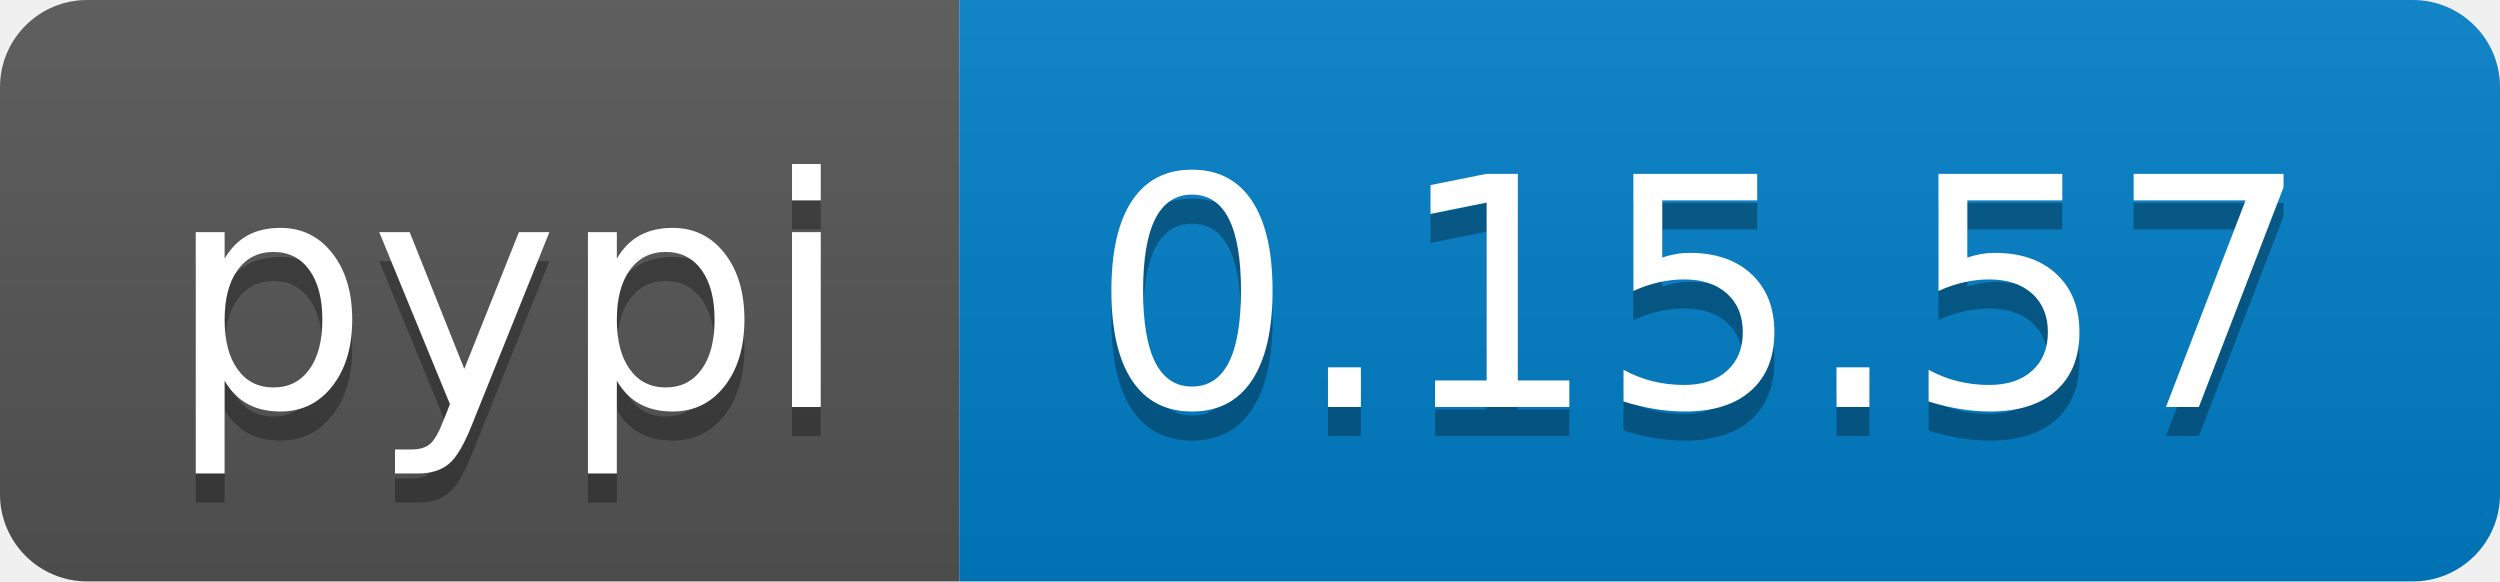
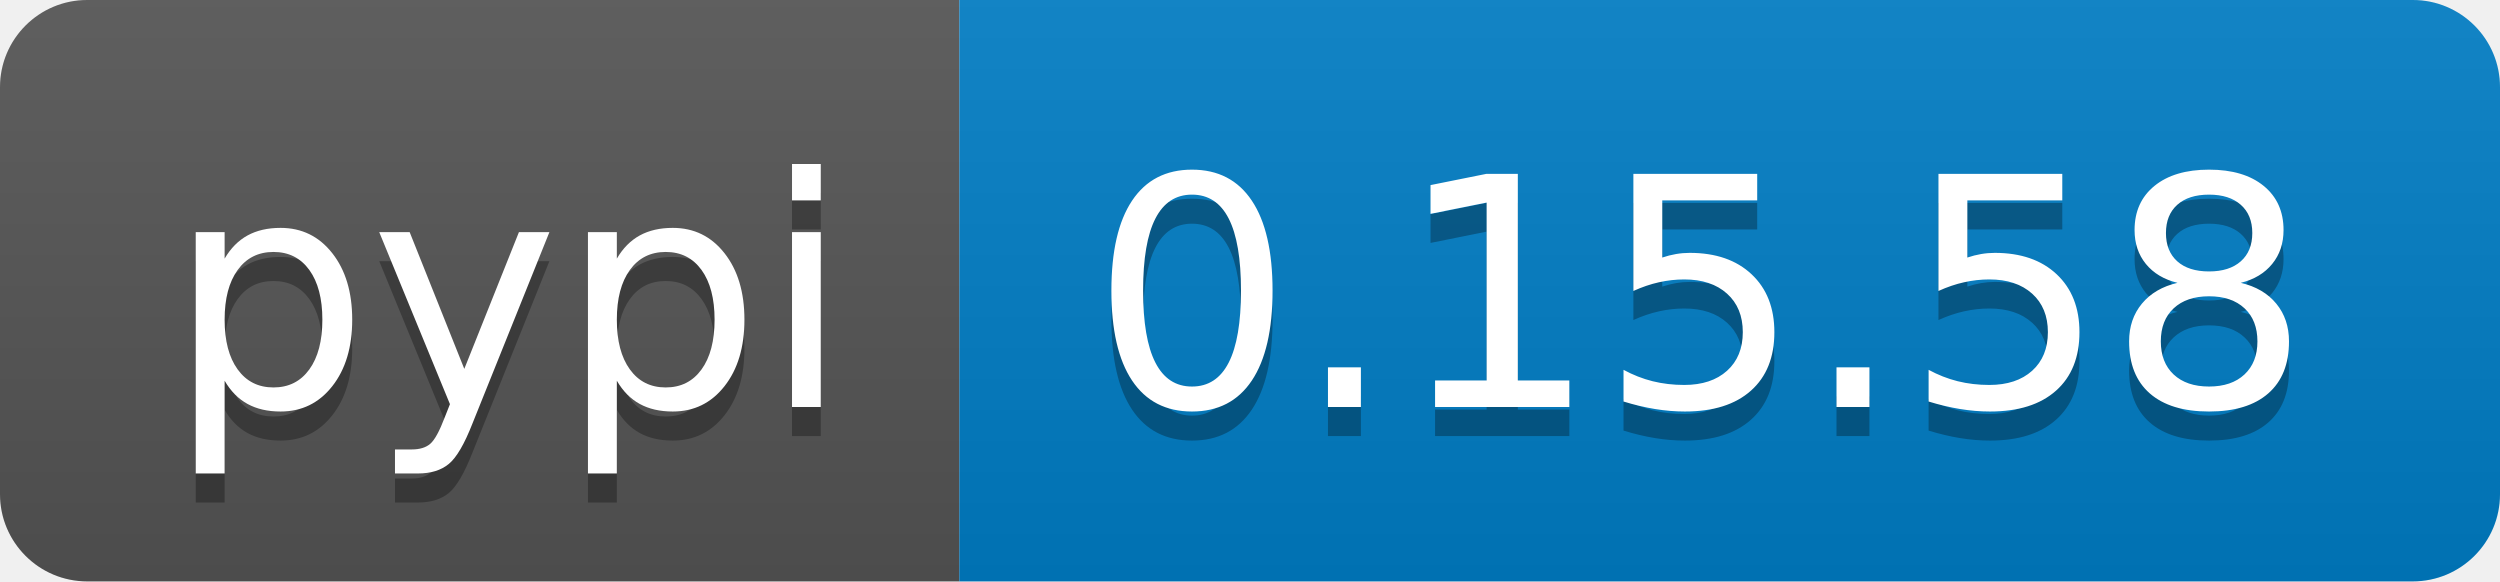
<svg xmlns="http://www.w3.org/2000/svg" width="86" height="20">
  <linearGradient id="b" x2="0" y2="100%">
    <stop offset="0" stop-color="#bbb" stop-opacity=".1" />
    <stop offset="1" stop-opacity=".1" />
  </linearGradient>
  <clipPath id="a">
    <rect width="86" height="20" rx="3" fill="#fff" />
  </clipPath>
  <g clip-path="url(#a)">
    <path fill="#555" d="M0 0h33v20H0z" />
    <path fill="#007ec6" d="M33 0h53v20H33z" />
    <path fill="url(#b)" d="M0 0h86v20H0z" />
  </g>
  <g fill="#fff" text-anchor="middle" font-family="DejaVu Sans,Verdana,Geneva,sans-serif" font-size="110">
    <text x="175" y="150" fill="#010101" fill-opacity=".3" transform="scale(.1)" textLength="230">pypi</text>
    <text x="175" y="140" transform="scale(.1)" textLength="230">pypi</text>
-     <text x="585" y="150" fill="#010101" fill-opacity=".3" transform="scale(.1)" textLength="430">0.15.57</text>
-     <text x="585" y="140" transform="scale(.1)" textLength="430">0.15.57</text>
+     <text x="585" y="150" fill="#010101" fill-opacity=".3" transform="scale(.1)" textLength="430">0.15.58</text>
+     <text x="585" y="140" transform="scale(.1)" textLength="430">0.15.58</text>
  </g>
</svg>
